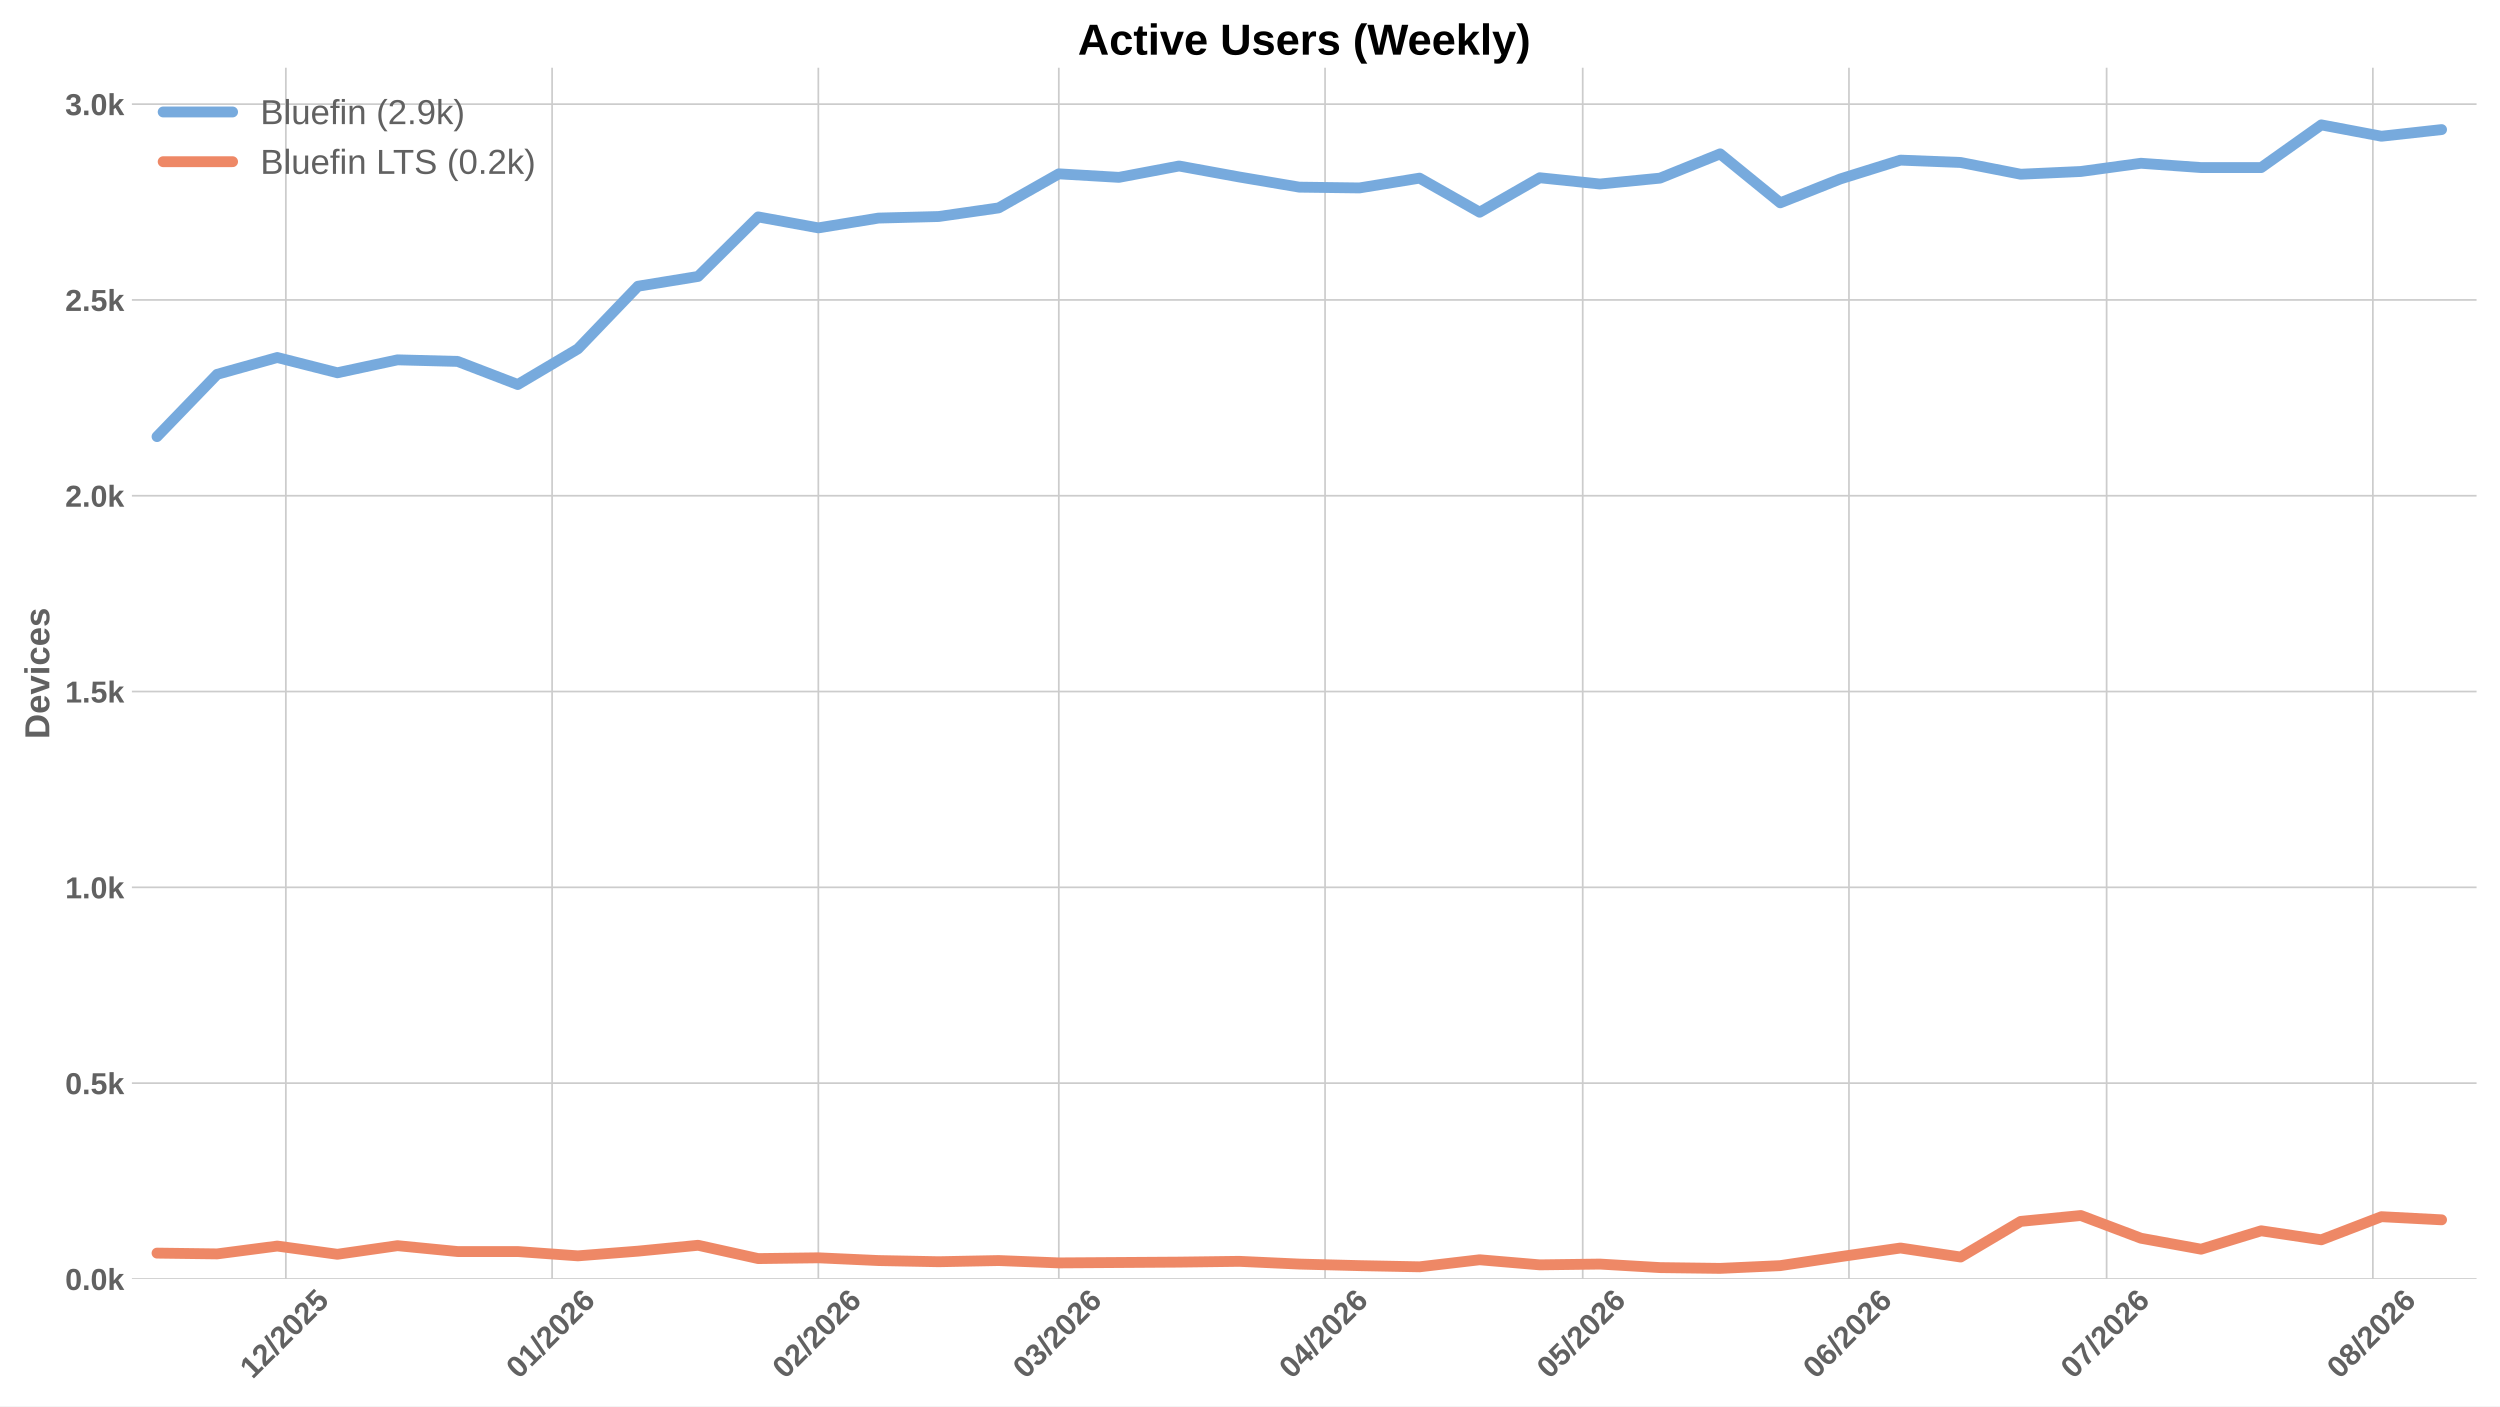
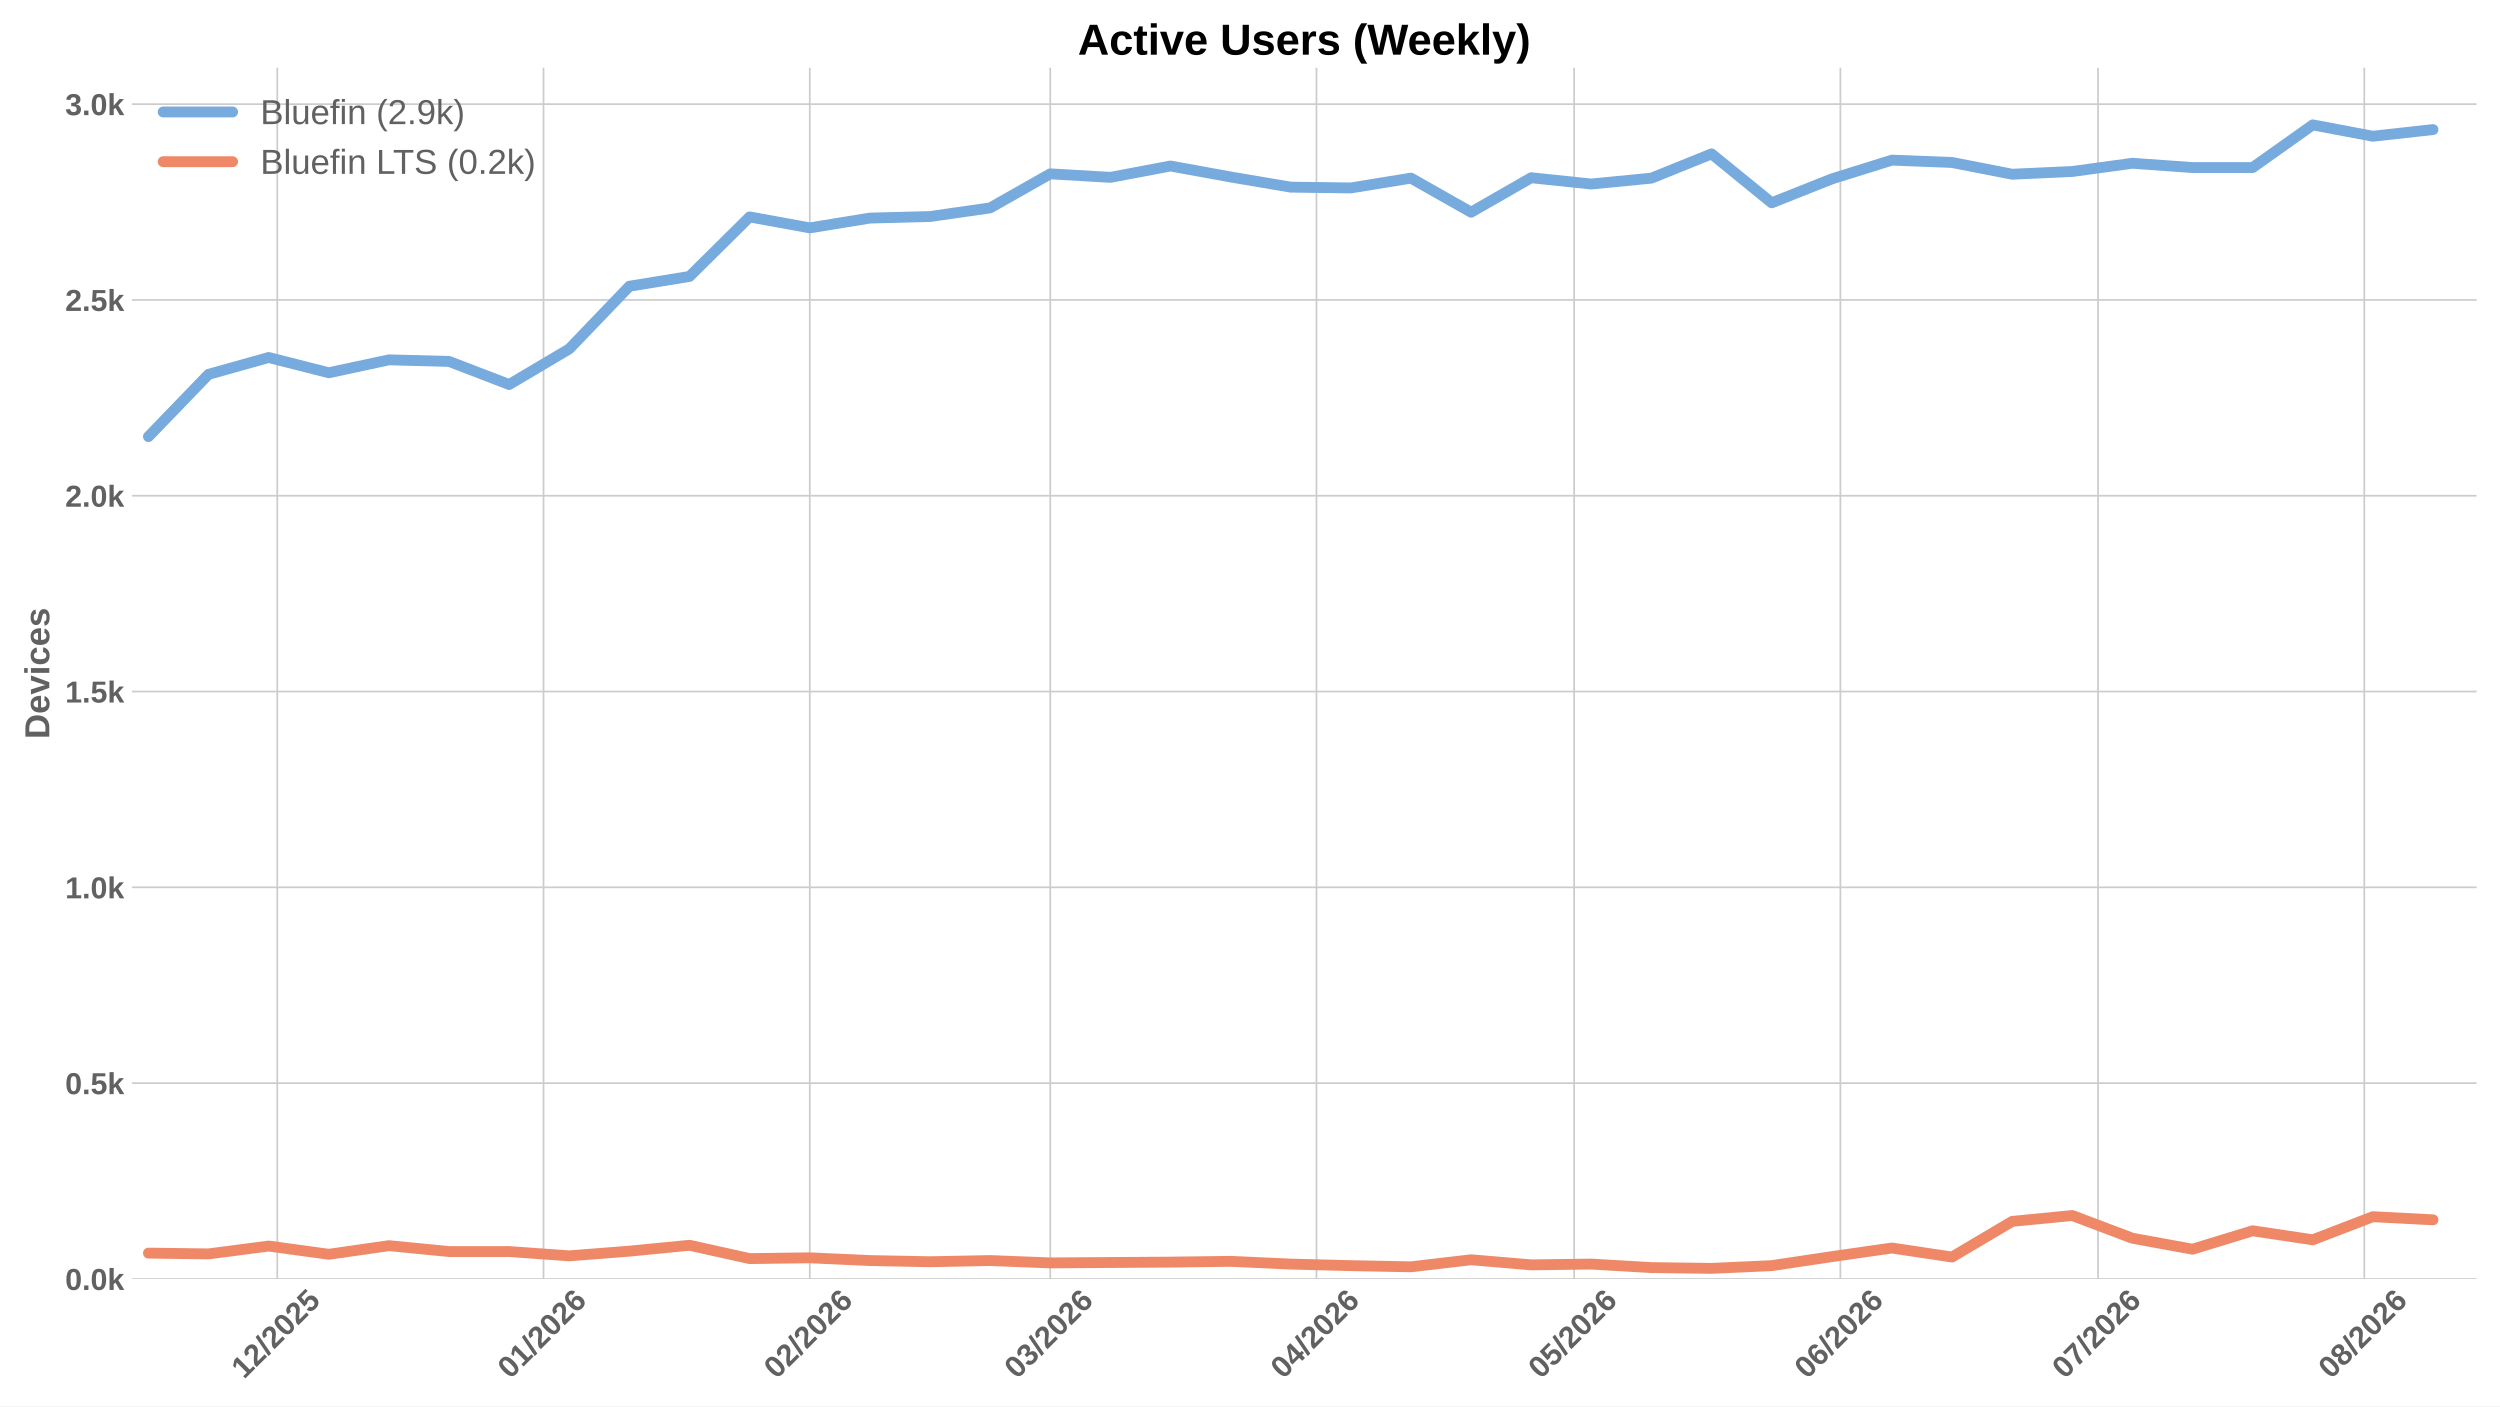
<svg xmlns="http://www.w3.org/2000/svg" xmlns:xlink="http://www.w3.org/1999/xlink" width="1152pt" height="648pt" viewBox="0 0 1152 648" version="1.1">
  <defs>
    <style type="text/css">*{stroke-linejoin: round; stroke-linecap: butt}</style>
  </defs>
  <g id="figure_1">
    <g id="patch_1">
      <path d="M 0 648  L 1152 648  L 1152 0  L 0 0  z " style="fill: #ffffff" />
    </g>
    <g id="axes_1">
      <g id="patch_2">
        <path d="M 60.78 589.343  L 1141.2 589.343  L 1141.2 31.2  L 60.78 31.2  z " style="fill: #ffffff" />
      </g>
      <g id="matplotlib.axis_1">
        <g id="xtick_1">
          <g id="line2d_1">
-             <path d="M 131.72 589.343  L 131.72 31.2  " clip-path="url(#p078c95faad)" style="fill: none; stroke: #cccccc; stroke-width: 0.8; stroke-linecap: round" />
+             <path d="M 127.768 589.343  L 127.768 31.2  " clip-path="url(#p19fa882c29)" style="fill: none; stroke: #cccccc; stroke-width: 0.8; stroke-linecap: round" />
          </g>
          <g id="line2d_2" />
          <g id="text_1">
-             <g style="fill: #616161" transform="translate(116.3899 635.7977) rotate(-45) scale(0.14 -0.14)">
+             <g style="fill: #616161" transform="translate(112.4381 635.7977) rotate(-45) scale(0.14 -0.14)">
              <defs>
                <path id="LiberationSans-Bold-31" d="M 403 0  L 403 653  L 1494 653  L 1494 3656  L 438 2997  L 438 3688  L 1541 4403  L 2372 4403  L 2372 653  L 3381 653  L 3381 0  L 403 0  z " transform="scale(0.015625)" />
                <path id="LiberationSans-Bold-32" d="M 222 0  L 222 609  Q 394 988 711 1347  Q 1028 1706 1509 2097  Q 1972 2472 2158 2715  Q 2344 2959 2344 3194  Q 2344 3769 1766 3769  Q 1484 3769 1336 3617  Q 1188 3466 1144 3163  L 259 3213  Q 334 3825 717 4147  Q 1100 4469 1759 4469  Q 2472 4469 2853 4144  Q 3234 3819 3234 3231  Q 3234 2922 3112 2672  Q 2991 2422 2800 2211  Q 2609 2000 2376 1815  Q 2144 1631 1925 1456  Q 1706 1281 1526 1103  Q 1347 925 1259 722  L 3303 722  L 3303 0  L 222 0  z " transform="scale(0.015625)" />
                <path id="LiberationSans-Bold-2f" d="M 63 -128  L 972 4638  L 1716 4638  L 822 -128  L 63 -128  z " transform="scale(0.015625)" />
                <path id="LiberationSans-Bold-30" d="M 3297 2203  Q 3297 1088 2914 512  Q 2531 -63 1766 -63  Q 253 -63 253 2203  Q 253 2994 418 3494  Q 584 3994 915 4231  Q 1247 4469 1791 4469  Q 2572 4469 2934 3903  Q 3297 3338 3297 2203  z M 2416 2203  Q 2416 2813 2356 3150  Q 2297 3488 2165 3634  Q 2034 3781 1784 3781  Q 1519 3781 1383 3632  Q 1247 3484 1189 3148  Q 1131 2813 1131 2203  Q 1131 1600 1192 1261  Q 1253 922 1386 775  Q 1519 628 1772 628  Q 2022 628 2158 783  Q 2294 938 2355 1278  Q 2416 1619 2416 2203  z " transform="scale(0.015625)" />
                <path id="LiberationSans-Bold-35" d="M 3381 1466  Q 3381 766 2945 351  Q 2509 -63 1750 -63  Q 1088 -63 689 235  Q 291 534 197 1100  L 1075 1172  Q 1144 891 1319 762  Q 1494 634 1759 634  Q 2088 634 2283 843  Q 2478 1053 2478 1447  Q 2478 1794 2293 2001  Q 2109 2209 1778 2209  Q 1413 2209 1181 1925  L 325 1925  L 478 4403  L 3125 4403  L 3125 3750  L 1275 3750  L 1203 2638  Q 1522 2919 2000 2919  Q 2628 2919 3004 2528  Q 3381 2138 3381 1466  z " transform="scale(0.015625)" />
              </defs>
              <use xlink:href="#LiberationSans-Bold-31" />
              <use xlink:href="#LiberationSans-Bold-32" transform="translate(55.61523 0)" />
              <use xlink:href="#LiberationSans-Bold-2f" transform="translate(111.2305 0)" />
              <use xlink:href="#LiberationSans-Bold-32" transform="translate(139.0137 0)" />
              <use xlink:href="#LiberationSans-Bold-30" transform="translate(194.6289 0)" />
              <use xlink:href="#LiberationSans-Bold-32" transform="translate(250.2441 0)" />
              <use xlink:href="#LiberationSans-Bold-35" transform="translate(305.8594 0)" />
            </g>
          </g>
        </g>
        <g id="xtick_2">
          <g id="line2d_3">
-             <path d="M 254.405 589.343  L 254.405 31.2  " clip-path="url(#p078c95faad)" style="fill: none; stroke: #cccccc; stroke-width: 0.8; stroke-linecap: round" />
+             <path d="M 250.453 589.343  L 250.453 31.2  " clip-path="url(#p19fa882c29)" style="fill: none; stroke: #cccccc; stroke-width: 0.8; stroke-linecap: round" />
          </g>
          <g id="line2d_4" />
          <g id="text_2">
-             <g style="fill: #616161" transform="translate(239.075 635.7977) rotate(-45) scale(0.14 -0.14)">
+             <g style="fill: #616161" transform="translate(235.1232 635.7977) rotate(-45) scale(0.14 -0.14)">
              <defs>
                <path id="LiberationSans-Bold-36" d="M 3328 1441  Q 3328 738 2934 337  Q 2541 -63 1847 -63  Q 1069 -63 651 482  Q 234 1028 234 2100  Q 234 3278 657 3873  Q 1081 4469 1869 4469  Q 2428 4469 2751 4222  Q 3075 3975 3209 3456  L 2381 3341  Q 2263 3775 1850 3775  Q 1497 3775 1295 3422  Q 1094 3069 1094 2350  Q 1234 2584 1484 2709  Q 1734 2834 2050 2834  Q 2641 2834 2984 2459  Q 3328 2084 3328 1441  z M 2447 1416  Q 2447 1791 2273 1989  Q 2100 2188 1797 2188  Q 1506 2188 1331 2002  Q 1156 1816 1156 1509  Q 1156 1125 1339 873  Q 1522 622 1819 622  Q 2116 622 2281 833  Q 2447 1044 2447 1416  z " transform="scale(0.015625)" />
              </defs>
              <use xlink:href="#LiberationSans-Bold-30" />
              <use xlink:href="#LiberationSans-Bold-31" transform="translate(55.61523 0)" />
              <use xlink:href="#LiberationSans-Bold-2f" transform="translate(111.2305 0)" />
              <use xlink:href="#LiberationSans-Bold-32" transform="translate(139.0137 0)" />
              <use xlink:href="#LiberationSans-Bold-30" transform="translate(194.6289 0)" />
              <use xlink:href="#LiberationSans-Bold-32" transform="translate(250.2441 0)" />
              <use xlink:href="#LiberationSans-Bold-36" transform="translate(305.8594 0)" />
            </g>
          </g>
        </g>
        <g id="xtick_3">
          <g id="line2d_5">
-             <path d="M 377.09 589.343  L 377.09 31.2  " clip-path="url(#p078c95faad)" style="fill: none; stroke: #cccccc; stroke-width: 0.8; stroke-linecap: round" />
+             <path d="M 373.139 589.343  L 373.139 31.2  " clip-path="url(#p19fa882c29)" style="fill: none; stroke: #cccccc; stroke-width: 0.8; stroke-linecap: round" />
          </g>
          <g id="line2d_6" />
          <g id="text_3">
-             <g style="fill: #616161" transform="translate(361.7601 635.7977) rotate(-45) scale(0.14 -0.14)">
+             <g style="fill: #616161" transform="translate(357.8082 635.7977) rotate(-45) scale(0.14 -0.14)">
              <use xlink:href="#LiberationSans-Bold-30" />
              <use xlink:href="#LiberationSans-Bold-32" transform="translate(55.61523 0)" />
              <use xlink:href="#LiberationSans-Bold-2f" transform="translate(111.2305 0)" />
              <use xlink:href="#LiberationSans-Bold-32" transform="translate(139.0137 0)" />
              <use xlink:href="#LiberationSans-Bold-30" transform="translate(194.6289 0)" />
              <use xlink:href="#LiberationSans-Bold-32" transform="translate(250.2441 0)" />
              <use xlink:href="#LiberationSans-Bold-36" transform="translate(305.8594 0)" />
            </g>
          </g>
        </g>
        <g id="xtick_4">
          <g id="line2d_7">
-             <path d="M 487.903 589.343  L 487.903 31.2  " clip-path="url(#p078c95faad)" style="fill: none; stroke: #cccccc; stroke-width: 0.8; stroke-linecap: round" />
+             <path d="M 483.951 589.343  L 483.951 31.2  " clip-path="url(#p19fa882c29)" style="fill: none; stroke: #cccccc; stroke-width: 0.8; stroke-linecap: round" />
          </g>
          <g id="line2d_8" />
          <g id="text_4">
-             <g style="fill: #616161" transform="translate(472.5724 635.7977) rotate(-45) scale(0.14 -0.14)">
+             <g style="fill: #616161" transform="translate(468.6205 635.7977) rotate(-45) scale(0.14 -0.14)">
              <defs>
                <path id="LiberationSans-Bold-33" d="M 3328 1222  Q 3328 603 2922 265  Q 2516 -72 1766 -72  Q 1056 -72 637 254  Q 219 581 147 1197  L 1041 1275  Q 1125 641 1763 641  Q 2078 641 2253 797  Q 2428 953 2428 1275  Q 2428 1569 2215 1725  Q 2003 1881 1584 1881  L 1278 1881  L 1278 2591  L 1566 2591  Q 1944 2591 2134 2745  Q 2325 2900 2325 3188  Q 2325 3459 2173 3614  Q 2022 3769 1731 3769  Q 1459 3769 1292 3619  Q 1125 3469 1100 3194  L 222 3256  Q 291 3825 694 4147  Q 1097 4469 1747 4469  Q 2438 4469 2827 4158  Q 3216 3847 3216 3297  Q 3216 2884 2973 2618  Q 2731 2353 2275 2266  L 2275 2253  Q 2781 2194 3054 1920  Q 3328 1647 3328 1222  z " transform="scale(0.015625)" />
              </defs>
              <use xlink:href="#LiberationSans-Bold-30" />
              <use xlink:href="#LiberationSans-Bold-33" transform="translate(55.61523 0)" />
              <use xlink:href="#LiberationSans-Bold-2f" transform="translate(111.2305 0)" />
              <use xlink:href="#LiberationSans-Bold-32" transform="translate(139.0137 0)" />
              <use xlink:href="#LiberationSans-Bold-30" transform="translate(194.6289 0)" />
              <use xlink:href="#LiberationSans-Bold-32" transform="translate(250.2441 0)" />
              <use xlink:href="#LiberationSans-Bold-36" transform="translate(305.8594 0)" />
            </g>
          </g>
        </g>
        <g id="xtick_5">
          <g id="line2d_9">
-             <path d="M 610.588 589.343  L 610.588 31.2  " clip-path="url(#p078c95faad)" style="fill: none; stroke: #cccccc; stroke-width: 0.8; stroke-linecap: round" />
+             <path d="M 606.636 589.343  L 606.636 31.2  " clip-path="url(#p19fa882c29)" style="fill: none; stroke: #cccccc; stroke-width: 0.8; stroke-linecap: round" />
          </g>
          <g id="line2d_10" />
          <g id="text_5">
-             <g style="fill: #616161" transform="translate(595.2574 635.7977) rotate(-45) scale(0.14 -0.14)">
+             <g style="fill: #616161" transform="translate(591.3056 635.7977) rotate(-45) scale(0.14 -0.14)">
              <defs>
                <path id="LiberationSans-Bold-34" d="M 2938 897  L 2938 0  L 2100 0  L 2100 897  L 97 897  L 97 1556  L 1956 4403  L 2938 4403  L 2938 1550  L 3525 1550  L 3525 897  L 2938 897  z M 2100 2991  Q 2100 3159 2111 3356  Q 2122 3553 2128 3609  Q 2047 3434 1834 3103  L 813 1550  L 2100 1550  L 2100 2991  z " transform="scale(0.015625)" />
              </defs>
              <use xlink:href="#LiberationSans-Bold-30" />
              <use xlink:href="#LiberationSans-Bold-34" transform="translate(55.61523 0)" />
              <use xlink:href="#LiberationSans-Bold-2f" transform="translate(111.2305 0)" />
              <use xlink:href="#LiberationSans-Bold-32" transform="translate(139.0137 0)" />
              <use xlink:href="#LiberationSans-Bold-30" transform="translate(194.6289 0)" />
              <use xlink:href="#LiberationSans-Bold-32" transform="translate(250.2441 0)" />
              <use xlink:href="#LiberationSans-Bold-36" transform="translate(305.8594 0)" />
            </g>
          </g>
        </g>
        <g id="xtick_6">
          <g id="line2d_11">
-             <path d="M 729.315 589.343  L 729.315 31.2  " clip-path="url(#p078c95faad)" style="fill: none; stroke: #cccccc; stroke-width: 0.8; stroke-linecap: round" />
+             <path d="M 725.363 589.343  L 725.363 31.2  " clip-path="url(#p19fa882c29)" style="fill: none; stroke: #cccccc; stroke-width: 0.8; stroke-linecap: round" />
          </g>
          <g id="line2d_12" />
          <g id="text_6">
-             <g style="fill: #616161" transform="translate(713.9849 635.7977) rotate(-45) scale(0.14 -0.14)">
+             <g style="fill: #616161" transform="translate(710.0331 635.7977) rotate(-45) scale(0.14 -0.14)">
              <use xlink:href="#LiberationSans-Bold-30" />
              <use xlink:href="#LiberationSans-Bold-35" transform="translate(55.61523 0)" />
              <use xlink:href="#LiberationSans-Bold-2f" transform="translate(111.2305 0)" />
              <use xlink:href="#LiberationSans-Bold-32" transform="translate(139.0137 0)" />
              <use xlink:href="#LiberationSans-Bold-30" transform="translate(194.6289 0)" />
              <use xlink:href="#LiberationSans-Bold-32" transform="translate(250.2441 0)" />
              <use xlink:href="#LiberationSans-Bold-36" transform="translate(305.8594 0)" />
            </g>
          </g>
        </g>
        <g id="xtick_7">
          <g id="line2d_13">
-             <path d="M 852 589.343  L 852 31.2  " clip-path="url(#p078c95faad)" style="fill: none; stroke: #cccccc; stroke-width: 0.8; stroke-linecap: round" />
+             <path d="M 848.048 589.343  L 848.048 31.2  " clip-path="url(#p19fa882c29)" style="fill: none; stroke: #cccccc; stroke-width: 0.8; stroke-linecap: round" />
          </g>
          <g id="line2d_14" />
          <g id="text_7">
-             <g style="fill: #616161" transform="translate(836.6699 635.7977) rotate(-45) scale(0.14 -0.14)">
+             <g style="fill: #616161" transform="translate(832.7181 635.7977) rotate(-45) scale(0.14 -0.14)">
              <use xlink:href="#LiberationSans-Bold-30" />
              <use xlink:href="#LiberationSans-Bold-36" transform="translate(55.61523 0)" />
              <use xlink:href="#LiberationSans-Bold-2f" transform="translate(111.2305 0)" />
              <use xlink:href="#LiberationSans-Bold-32" transform="translate(139.0137 0)" />
              <use xlink:href="#LiberationSans-Bold-30" transform="translate(194.6289 0)" />
              <use xlink:href="#LiberationSans-Bold-32" transform="translate(250.2441 0)" />
              <use xlink:href="#LiberationSans-Bold-36" transform="translate(305.8594 0)" />
            </g>
          </g>
        </g>
        <g id="xtick_8">
          <g id="line2d_15">
-             <path d="M 970.728 589.343  L 970.728 31.2  " clip-path="url(#p078c95faad)" style="fill: none; stroke: #cccccc; stroke-width: 0.8; stroke-linecap: round" />
+             <path d="M 966.776 589.343  L 966.776 31.2  " clip-path="url(#p19fa882c29)" style="fill: none; stroke: #cccccc; stroke-width: 0.8; stroke-linecap: round" />
          </g>
          <g id="line2d_16" />
          <g id="text_8">
-             <g style="fill: #616161" transform="translate(955.3974 635.7977) rotate(-45) scale(0.14 -0.14)">
+             <g style="fill: #616161" transform="translate(951.4456 635.7977) rotate(-45) scale(0.14 -0.14)">
              <defs>
                <path id="LiberationSans-Bold-37" d="M 3278 3706  Q 2981 3238 2717 2797  Q 2453 2356 2256 1911  Q 2059 1466 1945 995  Q 1831 525 1831 0  L 916 0  Q 916 550 1059 1064  Q 1203 1578 1475 2111  Q 1747 2644 2463 3681  L 275 3681  L 275 4403  L 3278 4403  L 3278 3706  z " transform="scale(0.015625)" />
              </defs>
              <use xlink:href="#LiberationSans-Bold-30" />
              <use xlink:href="#LiberationSans-Bold-37" transform="translate(55.61523 0)" />
              <use xlink:href="#LiberationSans-Bold-2f" transform="translate(111.2305 0)" />
              <use xlink:href="#LiberationSans-Bold-32" transform="translate(139.0137 0)" />
              <use xlink:href="#LiberationSans-Bold-30" transform="translate(194.6289 0)" />
              <use xlink:href="#LiberationSans-Bold-32" transform="translate(250.2441 0)" />
              <use xlink:href="#LiberationSans-Bold-36" transform="translate(305.8594 0)" />
            </g>
          </g>
        </g>
        <g id="xtick_9">
          <g id="line2d_17">
-             <path d="M 1093.413 589.343  L 1093.413 31.2  " clip-path="url(#p078c95faad)" style="fill: none; stroke: #cccccc; stroke-width: 0.8; stroke-linecap: round" />
+             <path d="M 1089.461 589.343  L 1089.461 31.2  " clip-path="url(#p19fa882c29)" style="fill: none; stroke: #cccccc; stroke-width: 0.8; stroke-linecap: round" />
          </g>
          <g id="line2d_18" />
          <g id="text_9">
-             <g style="fill: #616161" transform="translate(1078.082 635.7977) rotate(-45) scale(0.14 -0.14)">
+             <g style="fill: #616161" transform="translate(1074.131 635.7977) rotate(-45) scale(0.14 -0.14)">
              <defs>
                <path id="LiberationSans-Bold-38" d="M 3363 1241  Q 3363 622 2953 279  Q 2544 -63 1784 -63  Q 1031 -63 617 278  Q 203 619 203 1234  Q 203 1656 447 1945  Q 691 2234 1100 2303  L 1100 2316  Q 744 2394 525 2669  Q 306 2944 306 3303  Q 306 3844 689 4156  Q 1072 4469 1772 4469  Q 2488 4469 2870 4164  Q 3253 3859 3253 3297  Q 3253 2938 3036 2666  Q 2819 2394 2453 2322  L 2453 2309  Q 2878 2241 3120 1961  Q 3363 1681 3363 1241  z M 2350 3250  Q 2350 3563 2206 3708  Q 2063 3853 1772 3853  Q 1203 3853 1203 3250  Q 1203 2619 1778 2619  Q 2066 2619 2208 2766  Q 2350 2913 2350 3250  z M 2453 1313  Q 2453 2003 1766 2003  Q 1447 2003 1276 1822  Q 1106 1641 1106 1300  Q 1106 913 1275 734  Q 1444 556 1791 556  Q 2131 556 2292 734  Q 2453 913 2453 1313  z " transform="scale(0.015625)" />
              </defs>
              <use xlink:href="#LiberationSans-Bold-30" />
              <use xlink:href="#LiberationSans-Bold-38" transform="translate(55.61523 0)" />
              <use xlink:href="#LiberationSans-Bold-2f" transform="translate(111.2305 0)" />
              <use xlink:href="#LiberationSans-Bold-32" transform="translate(139.0137 0)" />
              <use xlink:href="#LiberationSans-Bold-30" transform="translate(194.6289 0)" />
              <use xlink:href="#LiberationSans-Bold-32" transform="translate(250.2441 0)" />
              <use xlink:href="#LiberationSans-Bold-36" transform="translate(305.8594 0)" />
            </g>
          </g>
        </g>
      </g>
      <g id="matplotlib.axis_2">
        <g id="ytick_1">
          <g id="line2d_19">
-             <path d="M 60.78 589.343  L 1141.2 589.343  " clip-path="url(#p078c95faad)" style="fill: none; stroke: #cccccc; stroke-width: 0.8; stroke-linecap: round" />
+             <path d="M 60.78 589.343  L 1141.2 589.343  " clip-path="url(#p19fa882c29)" style="fill: none; stroke: #cccccc; stroke-width: 0.8; stroke-linecap: round" />
          </g>
          <g id="line2d_20" />
          <g id="text_10">
            <g style="fill: #616161" transform="translate(30.03469 594.416) scale(0.14 -0.14)">
              <defs>
                <path id="LiberationSans-Bold-2e" d="M 434 0  L 434 953  L 1338 953  L 1338 0  L 434 0  z " transform="scale(0.015625)" />
                <path id="LiberationSans-Bold-6b" d="M 2606 0  L 1703 1531  L 1325 1269  L 1325 0  L 447 0  L 447 4638  L 1325 4638  L 1325 1981  L 2531 3381  L 3475 3381  L 2288 2063  L 3566 0  L 2606 0  z " transform="scale(0.015625)" />
              </defs>
              <use xlink:href="#LiberationSans-Bold-30" />
              <use xlink:href="#LiberationSans-Bold-2e" transform="translate(55.61523 0)" />
              <use xlink:href="#LiberationSans-Bold-30" transform="translate(83.39844 0)" />
              <use xlink:href="#LiberationSans-Bold-6b" transform="translate(139.0137 0)" />
            </g>
          </g>
        </g>
        <g id="ytick_2">
          <g id="line2d_21">
-             <path d="M 60.78 499.116  L 1141.2 499.116  " clip-path="url(#p078c95faad)" style="fill: none; stroke: #cccccc; stroke-width: 0.8; stroke-linecap: round" />
+             <path d="M 60.78 499.116  L 1141.2 499.116  " clip-path="url(#p19fa882c29)" style="fill: none; stroke: #cccccc; stroke-width: 0.8; stroke-linecap: round" />
          </g>
          <g id="line2d_22" />
          <g id="text_11">
            <g style="fill: #616161" transform="translate(30.03469 504.1892) scale(0.14 -0.14)">
              <use xlink:href="#LiberationSans-Bold-30" />
              <use xlink:href="#LiberationSans-Bold-2e" transform="translate(55.61523 0)" />
              <use xlink:href="#LiberationSans-Bold-35" transform="translate(83.39844 0)" />
              <use xlink:href="#LiberationSans-Bold-6b" transform="translate(139.0137 0)" />
            </g>
          </g>
        </g>
        <g id="ytick_3">
          <g id="line2d_23">
-             <path d="M 60.78 408.89  L 1141.2 408.89  " clip-path="url(#p078c95faad)" style="fill: none; stroke: #cccccc; stroke-width: 0.8; stroke-linecap: round" />
+             <path d="M 60.78 408.89  L 1141.2 408.89  " clip-path="url(#p19fa882c29)" style="fill: none; stroke: #cccccc; stroke-width: 0.8; stroke-linecap: round" />
          </g>
          <g id="line2d_24" />
          <g id="text_12">
            <g style="fill: #616161" transform="translate(30.03469 413.9623) scale(0.14 -0.14)">
              <use xlink:href="#LiberationSans-Bold-31" />
              <use xlink:href="#LiberationSans-Bold-2e" transform="translate(55.61523 0)" />
              <use xlink:href="#LiberationSans-Bold-30" transform="translate(83.39844 0)" />
              <use xlink:href="#LiberationSans-Bold-6b" transform="translate(139.0137 0)" />
            </g>
          </g>
        </g>
        <g id="ytick_4">
          <g id="line2d_25">
-             <path d="M 60.78 318.663  L 1141.2 318.663  " clip-path="url(#p078c95faad)" style="fill: none; stroke: #cccccc; stroke-width: 0.8; stroke-linecap: round" />
+             <path d="M 60.78 318.663  L 1141.2 318.663  " clip-path="url(#p19fa882c29)" style="fill: none; stroke: #cccccc; stroke-width: 0.8; stroke-linecap: round" />
          </g>
          <g id="line2d_26" />
          <g id="text_13">
            <g style="fill: #616161" transform="translate(30.03469 323.7355) scale(0.14 -0.14)">
              <use xlink:href="#LiberationSans-Bold-31" />
              <use xlink:href="#LiberationSans-Bold-2e" transform="translate(55.61523 0)" />
              <use xlink:href="#LiberationSans-Bold-35" transform="translate(83.39844 0)" />
              <use xlink:href="#LiberationSans-Bold-6b" transform="translate(139.0137 0)" />
            </g>
          </g>
        </g>
        <g id="ytick_5">
          <g id="line2d_27">
-             <path d="M 60.78 228.436  L 1141.2 228.436  " clip-path="url(#p078c95faad)" style="fill: none; stroke: #cccccc; stroke-width: 0.8; stroke-linecap: round" />
+             <path d="M 60.78 228.436  L 1141.2 228.436  " clip-path="url(#p19fa882c29)" style="fill: none; stroke: #cccccc; stroke-width: 0.8; stroke-linecap: round" />
          </g>
          <g id="line2d_28" />
          <g id="text_14">
            <g style="fill: #616161" transform="translate(30.03469 233.5087) scale(0.14 -0.14)">
              <use xlink:href="#LiberationSans-Bold-32" />
              <use xlink:href="#LiberationSans-Bold-2e" transform="translate(55.61523 0)" />
              <use xlink:href="#LiberationSans-Bold-30" transform="translate(83.39844 0)" />
              <use xlink:href="#LiberationSans-Bold-6b" transform="translate(139.0137 0)" />
            </g>
          </g>
        </g>
        <g id="ytick_6">
          <g id="line2d_29">
-             <path d="M 60.78 138.209  L 1141.2 138.209  " clip-path="url(#p078c95faad)" style="fill: none; stroke: #cccccc; stroke-width: 0.8; stroke-linecap: round" />
+             <path d="M 60.78 138.209  L 1141.2 138.209  " clip-path="url(#p19fa882c29)" style="fill: none; stroke: #cccccc; stroke-width: 0.8; stroke-linecap: round" />
          </g>
          <g id="line2d_30" />
          <g id="text_15">
            <g style="fill: #616161" transform="translate(30.03469 143.2818) scale(0.14 -0.14)">
              <use xlink:href="#LiberationSans-Bold-32" />
              <use xlink:href="#LiberationSans-Bold-2e" transform="translate(55.61523 0)" />
              <use xlink:href="#LiberationSans-Bold-35" transform="translate(83.39844 0)" />
              <use xlink:href="#LiberationSans-Bold-6b" transform="translate(139.0137 0)" />
            </g>
          </g>
        </g>
        <g id="ytick_7">
          <g id="line2d_31">
-             <path d="M 60.78 47.982  L 1141.2 47.982  " clip-path="url(#p078c95faad)" style="fill: none; stroke: #cccccc; stroke-width: 0.8; stroke-linecap: round" />
+             <path d="M 60.78 47.982  L 1141.2 47.982  " clip-path="url(#p19fa882c29)" style="fill: none; stroke: #cccccc; stroke-width: 0.8; stroke-linecap: round" />
          </g>
          <g id="line2d_32" />
          <g id="text_16">
            <g style="fill: #616161" transform="translate(30.03469 53.055) scale(0.14 -0.14)">
              <use xlink:href="#LiberationSans-Bold-33" />
              <use xlink:href="#LiberationSans-Bold-2e" transform="translate(55.61523 0)" />
              <use xlink:href="#LiberationSans-Bold-30" transform="translate(83.39844 0)" />
              <use xlink:href="#LiberationSans-Bold-6b" transform="translate(139.0137 0)" />
            </g>
          </g>
        </g>
        <g id="text_17">
          <g style="fill: #616161" transform="translate(22.71469 340.5153) rotate(-90) scale(0.16 -0.16)">
            <defs>
              <path id="LiberationSans-Bold-44" d="M 4353 2234  Q 4353 1553 4086 1045  Q 3819 538 3330 269  Q 2841 0 2209 0  L 428 0  L 428 4403  L 2022 4403  Q 3134 4403 3743 3842  Q 4353 3281 4353 2234  z M 3425 2234  Q 3425 2944 3056 3317  Q 2688 3691 2003 3691  L 1350 3691  L 1350 713  L 2131 713  Q 2725 713 3075 1122  Q 3425 1531 3425 2234  z " transform="scale(0.015625)" />
              <path id="LiberationSans-Bold-65" d="M 1831 -63  Q 1069 -63 659 389  Q 250 841 250 1706  Q 250 2544 665 2994  Q 1081 3444 1844 3444  Q 2572 3444 2956 2961  Q 3341 2478 3341 1547  L 3341 1522  L 1172 1522  Q 1172 1028 1355 776  Q 1538 525 1875 525  Q 2341 525 2463 928  L 3291 856  Q 2931 -63 1831 -63  z M 1831 2891  Q 1522 2891 1355 2675  Q 1188 2459 1178 2072  L 2491 2072  Q 2466 2481 2294 2686  Q 2122 2891 1831 2891  z " transform="scale(0.015625)" />
              <path id="LiberationSans-Bold-76" d="M 2284 0  L 1234 0  L 25 3381  L 953 3381  L 1544 1491  Q 1591 1334 1766 709  Q 1797 838 1894 1159  Q 1991 1481 2613 3381  L 3531 3381  L 2284 0  z " transform="scale(0.015625)" />
              <path id="LiberationSans-Bold-69" d="M 447 3991  L 447 4638  L 1325 4638  L 1325 3991  L 447 3991  z M 447 0  L 447 3381  L 1325 3381  L 1325 0  L 447 0  z " transform="scale(0.015625)" />
              <path id="LiberationSans-Bold-63" d="M 1856 -63  Q 1088 -63 669 395  Q 250 853 250 1672  Q 250 2509 672 2976  Q 1094 3444 1869 3444  Q 2466 3444 2856 3144  Q 3247 2844 3347 2316  L 2463 2272  Q 2425 2531 2275 2686  Q 2125 2841 1850 2841  Q 1172 2841 1172 1706  Q 1172 538 1863 538  Q 2113 538 2281 695  Q 2450 853 2491 1166  L 3372 1125  Q 3325 778 3123 506  Q 2922 234 2594 85  Q 2266 -63 1856 -63  z " transform="scale(0.015625)" />
              <path id="LiberationSans-Bold-73" d="M 3297 988  Q 3297 497 2895 217  Q 2494 -63 1784 -63  Q 1088 -63 717 157  Q 347 378 225 844  L 997 959  Q 1063 719 1223 619  Q 1384 519 1784 519  Q 2153 519 2322 612  Q 2491 706 2491 906  Q 2491 1069 2355 1164  Q 2219 1259 1894 1325  Q 1150 1472 890 1598  Q 631 1725 495 1926  Q 359 2128 359 2422  Q 359 2906 732 3176  Q 1106 3447 1791 3447  Q 2394 3447 2761 3212  Q 3128 2978 3219 2534  L 2441 2453  Q 2403 2659 2256 2761  Q 2109 2863 1791 2863  Q 1478 2863 1322 2783  Q 1166 2703 1166 2516  Q 1166 2369 1286 2283  Q 1406 2197 1691 2141  Q 2088 2059 2395 1973  Q 2703 1888 2889 1769  Q 3075 1650 3186 1464  Q 3297 1278 3297 988  z " transform="scale(0.015625)" />
            </defs>
            <use xlink:href="#LiberationSans-Bold-44" />
            <use xlink:href="#LiberationSans-Bold-65" transform="translate(72.2168 0)" />
            <use xlink:href="#LiberationSans-Bold-76" transform="translate(127.832 0)" />
            <use xlink:href="#LiberationSans-Bold-69" transform="translate(183.4473 0)" />
            <use xlink:href="#LiberationSans-Bold-63" transform="translate(211.2305 0)" />
            <use xlink:href="#LiberationSans-Bold-65" transform="translate(266.8457 0)" />
            <use xlink:href="#LiberationSans-Bold-73" transform="translate(322.4609 0)" />
          </g>
        </g>
      </g>
      <g id="line2d_33">
-         <path d="M 72.357 201.187  L 100.06 172.495  L 127.763 164.736  L 155.466 171.773  L 183.169 165.818  L 210.872 166.54  L 238.575 177.187  L 266.278 160.766  L 293.981 131.893  L 321.684 127.382  L 349.387 99.953  L 377.09 105.006  L 404.793 100.494  L 432.497 99.772  L 460.2 95.802  L 487.903 80.103  L 515.606 81.727  L 543.309 76.494  L 571.012 81.547  L 598.715 86.238  L 626.418 86.599  L 654.121 82.088  L 681.824 97.787  L 709.527 81.907  L 737.23 84.795  L 764.933 82.088  L 792.637 70.9  L 820.34 93.457  L 848.043 82.449  L 875.746 73.787  L 903.449 74.87  L 931.152 80.283  L 958.855 79.02  L 986.558 75.231  L 1014.261 77.216  L 1041.964 77.216  L 1069.667 57.546  L 1097.37 62.779  L 1125.073 59.712  " clip-path="url(#p078c95faad)" style="fill: none; stroke: #77aadd; stroke-width: 5; stroke-linecap: round" />
+         <path d="M 68.405 201.187  L 96.108 172.495  L 123.811 164.736  L 151.514 171.773  L 179.217 165.818  L 206.92 166.54  L 234.623 177.187  L 262.326 160.766  L 290.029 131.893  L 317.732 127.382  L 345.435 99.953  L 373.139 105.006  L 400.842 100.494  L 428.545 99.772  L 456.248 95.802  L 483.951 80.103  L 511.654 81.727  L 539.357 76.494  L 567.06 81.547  L 594.763 86.238  L 622.466 86.599  L 650.169 82.088  L 677.872 97.787  L 705.575 81.907  L 733.279 84.795  L 760.982 82.088  L 788.685 70.9  L 816.388 93.457  L 844.091 82.449  L 871.794 73.787  L 899.497 74.87  L 927.2 80.283  L 954.903 79.02  L 982.606 75.231  L 1010.309 77.216  L 1038.012 77.216  L 1065.715 57.546  L 1093.419 62.779  L 1121.122 59.712  " clip-path="url(#p19fa882c29)" style="fill: none; stroke: #77aadd; stroke-width: 5; stroke-linecap: round" />
      </g>
      <g id="line2d_34">
-         <path d="M 72.357 577.433  L 100.06 577.794  L 127.763 574.185  L 155.466 577.975  L 183.169 574.005  L 210.872 576.711  L 238.575 576.711  L 266.278 578.696  L 293.981 576.531  L 321.684 573.824  L 349.387 579.96  L 377.09 579.599  L 404.793 580.862  L 432.497 581.403  L 460.2 580.862  L 487.903 581.945  L 515.606 581.764  L 543.309 581.584  L 571.012 581.223  L 598.715 582.486  L 626.418 583.208  L 654.121 583.749  L 681.824 580.501  L 709.527 582.847  L 737.23 582.486  L 764.933 584.11  L 792.637 584.471  L 820.34 583.208  L 848.043 579.057  L 875.746 575.087  L 903.449 579.238  L 931.152 562.817  L 958.855 560.11  L 986.558 570.576  L 1014.261 575.629  L 1041.964 567.147  L 1069.667 571.298  L 1097.37 560.651  L 1125.073 562.095  " clip-path="url(#p078c95faad)" style="fill: none; stroke: #ee8866; stroke-width: 5; stroke-linecap: round" />
+         <path d="M 68.405 577.433  L 96.108 577.794  L 123.811 574.185  L 151.514 577.975  L 179.217 574.005  L 206.92 576.711  L 234.623 576.711  L 262.326 578.696  L 290.029 576.531  L 317.732 573.824  L 345.435 579.96  L 373.139 579.599  L 400.842 580.862  L 428.545 581.403  L 456.248 580.862  L 483.951 581.945  L 511.654 581.764  L 539.357 581.584  L 567.06 581.223  L 594.763 582.486  L 622.466 583.208  L 650.169 583.749  L 677.872 580.501  L 705.575 582.847  L 733.279 582.486  L 760.982 584.11  L 788.685 584.471  L 816.388 583.208  L 844.091 579.057  L 871.794 575.087  L 899.497 579.238  L 927.2 562.817  L 954.903 560.11  L 982.606 570.576  L 1010.309 575.629  L 1038.012 567.147  L 1065.715 571.298  L 1093.419 560.651  L 1121.122 562.095  " clip-path="url(#p19fa882c29)" style="fill: none; stroke: #ee8866; stroke-width: 5; stroke-linecap: round" />
      </g>
      <g id="patch_3">
        <path d="M 60.78 589.343  L 60.78 31.2  " style="fill: none" />
      </g>
      <g id="patch_4">
        <path d="M 1141.2 589.343  L 1141.2 31.2  " style="fill: none" />
      </g>
      <g id="patch_5">
        <path d="M 60.78 589.343  L 1141.2 589.343  " style="fill: none" />
      </g>
      <g id="patch_6">
        <path d="M 60.78 31.2  L 1141.2 31.2  " style="fill: none" />
      </g>
      <g id="text_18">
        <g transform="translate(496.6791 25.2) scale(0.2 -0.2)">
          <defs>
            <path id="LiberationSans-Bold-41" d="M 3541 0  L 3150 1125  L 1472 1125  L 1081 0  L 159 0  L 1766 4403  L 2853 4403  L 4453 0  L 3541 0  z M 2309 3725  L 2291 3656  Q 2259 3544 2215 3400  Q 2172 3256 1678 1819  L 2944 1819  L 2509 3084  L 2375 3509  L 2309 3725  z " transform="scale(0.015625)" />
            <path id="LiberationSans-Bold-74" d="M 1313 -56  Q 925 -56 715 155  Q 506 366 506 794  L 506 2788  L 78 2788  L 78 3381  L 550 3381  L 825 4175  L 1375 4175  L 1375 3381  L 2016 3381  L 2016 2788  L 1375 2788  L 1375 1031  Q 1375 784 1469 667  Q 1563 550 1759 550  Q 1863 550 2053 594  L 2053 50  Q 1728 -56 1313 -56  z " transform="scale(0.015625)" />
            <path id="LiberationSans-Bold-20" transform="scale(0.015625)" />
            <path id="LiberationSans-Bold-55" d="M 2259 -63  Q 1350 -63 867 381  Q 384 825 384 1650  L 384 4403  L 1306 4403  L 1306 1722  Q 1306 1200 1554 929  Q 1803 659 2284 659  Q 2778 659 3043 942  Q 3309 1225 3309 1753  L 3309 4403  L 4231 4403  L 4231 1697  Q 4231 859 3714 398  Q 3197 -63 2259 -63  z " transform="scale(0.015625)" />
            <path id="LiberationSans-Bold-72" d="M 447 0  L 447 2588  Q 447 2866 439 3052  Q 431 3238 422 3381  L 1259 3381  Q 1269 3325 1284 3039  Q 1300 2753 1300 2659  L 1313 2659  Q 1441 3016 1541 3161  Q 1641 3306 1778 3376  Q 1916 3447 2122 3447  Q 2291 3447 2394 3400  L 2394 2666  Q 2181 2713 2019 2713  Q 1691 2713 1508 2447  Q 1325 2181 1325 1659  L 1325 0  L 447 0  z " transform="scale(0.015625)" />
            <path id="LiberationSans-Bold-28" d="M 1247 -1328  Q 756 -622 537 81  Q 319 784 319 1659  Q 319 2531 537 3232  Q 756 3934 1247 4638  L 2125 4638  Q 1631 3925 1407 3219  Q 1184 2513 1184 1656  Q 1184 803 1406 101  Q 1628 -600 2125 -1328  L 1247 -1328  z " transform="scale(0.015625)" />
            <path id="LiberationSans-Bold-57" d="M 4897 0  L 3803 0  L 3206 2547  Q 3097 2997 3022 3488  Q 2947 3078 2900 2864  Q 2853 2650 2234 0  L 1141 0  L 6 4403  L 941 4403  L 1578 1559  L 1722 872  Q 1809 1306 1892 1701  Q 1975 2097 2516 4403  L 3547 4403  L 4103 2059  Q 4169 1797 4325 872  L 4403 1234  L 4569 1953  L 5100 4403  L 6034 4403  L 4897 0  z " transform="scale(0.015625)" />
            <path id="LiberationSans-Bold-6c" d="M 447 0  L 447 4638  L 1325 4638  L 1325 0  L 447 0  z " transform="scale(0.015625)" />
            <path id="LiberationSans-Bold-79" d="M 884 -1328  Q 569 -1328 331 -1288  L 331 -663  Q 497 -688 634 -688  Q 822 -688 945 -628  Q 1069 -569 1167 -431  Q 1266 -294 1388 34  L 50 3381  L 978 3381  L 1509 1797  Q 1634 1456 1825 753  L 1903 1050  L 2106 1784  L 2606 3381  L 3525 3381  L 2188 -178  Q 1919 -828 1630 -1078  Q 1341 -1328 884 -1328  z " transform="scale(0.015625)" />
            <path id="LiberationSans-Bold-29" d="M 6 -1328  Q 506 -597 726 101  Q 947 800 947 1656  Q 947 2516 722 3223  Q 497 3931 6 4638  L 884 4638  Q 1378 3928 1595 3225  Q 1813 2522 1813 1659  Q 1813 791 1595 87  Q 1378 -616 884 -1328  L 6 -1328  z " transform="scale(0.015625)" />
          </defs>
          <use xlink:href="#LiberationSans-Bold-41" />
          <use xlink:href="#LiberationSans-Bold-63" transform="translate(72.2168 0)" />
          <use xlink:href="#LiberationSans-Bold-74" transform="translate(127.832 0)" />
          <use xlink:href="#LiberationSans-Bold-69" transform="translate(161.1328 0)" />
          <use xlink:href="#LiberationSans-Bold-76" transform="translate(188.916 0)" />
          <use xlink:href="#LiberationSans-Bold-65" transform="translate(244.5312 0)" />
          <use xlink:href="#LiberationSans-Bold-20" transform="translate(300.1465 0)" />
          <use xlink:href="#LiberationSans-Bold-55" transform="translate(327.9297 0)" />
          <use xlink:href="#LiberationSans-Bold-73" transform="translate(400.1465 0)" />
          <use xlink:href="#LiberationSans-Bold-65" transform="translate(455.7617 0)" />
          <use xlink:href="#LiberationSans-Bold-72" transform="translate(511.377 0)" />
          <use xlink:href="#LiberationSans-Bold-73" transform="translate(550.293 0)" />
          <use xlink:href="#LiberationSans-Bold-20" transform="translate(605.9082 0)" />
          <use xlink:href="#LiberationSans-Bold-28" transform="translate(633.6914 0)" />
          <use xlink:href="#LiberationSans-Bold-57" transform="translate(666.9922 0)" />
          <use xlink:href="#LiberationSans-Bold-65" transform="translate(759.627 0)" />
          <use xlink:href="#LiberationSans-Bold-65" transform="translate(815.2422 0)" />
          <use xlink:href="#LiberationSans-Bold-6b" transform="translate(870.8574 0)" />
          <use xlink:href="#LiberationSans-Bold-6c" transform="translate(926.4727 0)" />
          <use xlink:href="#LiberationSans-Bold-79" transform="translate(954.2559 0)" />
          <use xlink:href="#LiberationSans-Bold-29" transform="translate(1009.871 0)" />
        </g>
      </g>
      <g id="legend_1">
        <g id="line2d_35">
          <path d="M 75.18 51.595  L 91.18 51.595  L 107.18 51.595  " style="fill: none; stroke: #77aadd; stroke-width: 5; stroke-linecap: round" />
        </g>
        <g id="text_19">
          <g style="fill: #616161" transform="translate(119.98 57.195) scale(0.16 -0.16)">
            <defs>
              <path id="LiberationSans-42" d="M 3931 1241  Q 3931 653 3503 326  Q 3075 0 2313 0  L 525 0  L 525 4403  L 2125 4403  Q 3675 4403 3675 3334  Q 3675 2944 3456 2678  Q 3238 2413 2838 2322  Q 3363 2259 3647 1970  Q 3931 1681 3931 1241  z M 3075 3263  Q 3075 3619 2831 3772  Q 2588 3925 2125 3925  L 1122 3925  L 1122 2531  L 2125 2531  Q 2603 2531 2839 2711  Q 3075 2891 3075 3263  z M 3328 1288  Q 3328 2066 2234 2066  L 1122 2066  L 1122 478  L 2281 478  Q 2828 478 3078 681  Q 3328 884 3328 1288  z " transform="scale(0.015625)" />
              <path id="LiberationSans-6c" d="M 431 0  L 431 4638  L 994 4638  L 994 0  L 431 0  z " transform="scale(0.015625)" />
              <path id="LiberationSans-75" d="M 981 3381  L 981 1238  Q 981 903 1047 718  Q 1113 534 1256 453  Q 1400 372 1678 372  Q 2084 372 2318 650  Q 2553 928 2553 1422  L 2553 3381  L 3116 3381  L 3116 722  Q 3116 131 3134 0  L 2603 0  Q 2600 16 2597 84  Q 2594 153 2589 242  Q 2584 331 2578 578  L 2569 578  Q 2375 228 2120 82  Q 1866 -63 1488 -63  Q 931 -63 673 214  Q 416 491 416 1128  L 416 3381  L 981 3381  z " transform="scale(0.015625)" />
              <path id="LiberationSans-65" d="M 863 1572  Q 863 991 1103 675  Q 1344 359 1806 359  Q 2172 359 2392 506  Q 2613 653 2691 878  L 3184 738  Q 2881 -63 1806 -63  Q 1056 -63 664 384  Q 272 831 272 1713  Q 272 2550 664 2997  Q 1056 3444 1784 3444  Q 3275 3444 3275 1647  L 3275 1572  L 863 1572  z M 2694 2003  Q 2647 2538 2422 2783  Q 2197 3028 1775 3028  Q 1366 3028 1127 2754  Q 888 2481 869 2003  L 2694 2003  z " transform="scale(0.015625)" />
              <path id="LiberationSans-66" d="M 1128 2972  L 1128 0  L 566 0  L 566 2972  L 91 2972  L 91 3381  L 566 3381  L 566 3763  Q 566 4225 769 4428  Q 972 4631 1391 4631  Q 1625 4631 1788 4594  L 1788 4166  Q 1647 4191 1538 4191  Q 1322 4191 1225 4081  Q 1128 3972 1128 3684  L 1128 3381  L 1788 3381  L 1788 2972  L 1128 2972  z " transform="scale(0.015625)" />
              <path id="LiberationSans-69" d="M 428 4100  L 428 4638  L 991 4638  L 991 4100  L 428 4100  z M 428 0  L 428 3381  L 991 3381  L 991 0  L 428 0  z " transform="scale(0.015625)" />
              <path id="LiberationSans-6e" d="M 2578 0  L 2578 2144  Q 2578 2478 2512 2662  Q 2447 2847 2303 2928  Q 2159 3009 1881 3009  Q 1475 3009 1240 2731  Q 1006 2453 1006 1959  L 1006 0  L 444 0  L 444 2659  Q 444 3250 425 3381  L 956 3381  Q 959 3366 962 3297  Q 966 3228 970 3139  Q 975 3050 981 2803  L 991 2803  Q 1184 3153 1439 3298  Q 1694 3444 2072 3444  Q 2628 3444 2886 3167  Q 3144 2891 3144 2253  L 3144 0  L 2578 0  z " transform="scale(0.015625)" />
              <path id="LiberationSans-20" transform="scale(0.015625)" />
              <path id="LiberationSans-28" d="M 397 1663  Q 397 2566 680 3284  Q 963 4003 1550 4638  L 2094 4638  Q 1509 3988 1236 3256  Q 963 2525 963 1656  Q 963 791 1233 62  Q 1503 -666 2094 -1325  L 1550 -1325  Q 959 -688 678 32  Q 397 753 397 1650  L 397 1663  z " transform="scale(0.015625)" />
              <path id="LiberationSans-32" d="M 322 0  L 322 397  Q 481 763 711 1042  Q 941 1322 1194 1548  Q 1447 1775 1695 1969  Q 1944 2163 2144 2356  Q 2344 2550 2467 2762  Q 2591 2975 2591 3244  Q 2591 3606 2378 3806  Q 2166 4006 1788 4006  Q 1428 4006 1195 3811  Q 963 3616 922 3263  L 347 3316  Q 409 3844 795 4156  Q 1181 4469 1788 4469  Q 2453 4469 2811 4155  Q 3169 3841 3169 3263  Q 3169 3006 3051 2753  Q 2934 2500 2703 2247  Q 2472 1994 1819 1463  Q 1459 1169 1246 933  Q 1034 697 941 478  L 3238 478  L 3238 0  L 322 0  z " transform="scale(0.015625)" />
              <path id="LiberationSans-2e" d="M 584 0  L 584 684  L 1194 684  L 1194 0  L 584 0  z " transform="scale(0.015625)" />
              <path id="LiberationSans-39" d="M 3256 2291  Q 3256 1156 2842 546  Q 2428 -63 1663 -63  Q 1147 -63 836 154  Q 525 372 391 856  L 928 941  Q 1097 391 1672 391  Q 2156 391 2422 841  Q 2688 1291 2700 2125  Q 2575 1844 2272 1673  Q 1969 1503 1606 1503  Q 1013 1503 656 1909  Q 300 2316 300 2988  Q 300 3678 687 4073  Q 1075 4469 1766 4469  Q 2500 4469 2878 3925  Q 3256 3381 3256 2291  z M 2644 2834  Q 2644 3366 2400 3689  Q 2156 4013 1747 4013  Q 1341 4013 1106 3736  Q 872 3459 872 2988  Q 872 2506 1106 2226  Q 1341 1947 1741 1947  Q 1984 1947 2193 2058  Q 2403 2169 2523 2372  Q 2644 2575 2644 2834  z " transform="scale(0.015625)" />
              <path id="LiberationSans-6b" d="M 2550 0  L 1406 1544  L 994 1203  L 994 0  L 431 0  L 431 4638  L 994 4638  L 994 1741  L 2478 3381  L 3138 3381  L 1766 1928  L 3209 0  L 2550 0  z " transform="scale(0.015625)" />
              <path id="LiberationSans-29" d="M 1734 1650  Q 1734 747 1451 28  Q 1169 -691 581 -1325  L 38 -1325  Q 625 -669 897 57  Q 1169 784 1169 1656  Q 1169 2528 895 3256  Q 622 3984 38 4638  L 581 4638  Q 1172 4000 1453 3279  Q 1734 2559 1734 1663  L 1734 1650  z " transform="scale(0.015625)" />
            </defs>
            <use xlink:href="#LiberationSans-42" />
            <use xlink:href="#LiberationSans-6c" transform="translate(66.69922 0)" />
            <use xlink:href="#LiberationSans-75" transform="translate(88.91602 0)" />
            <use xlink:href="#LiberationSans-65" transform="translate(144.5312 0)" />
            <use xlink:href="#LiberationSans-66" transform="translate(200.1465 0)" />
            <use xlink:href="#LiberationSans-69" transform="translate(227.9297 0)" />
            <use xlink:href="#LiberationSans-6e" transform="translate(250.1465 0)" />
            <use xlink:href="#LiberationSans-20" transform="translate(305.7617 0)" />
            <use xlink:href="#LiberationSans-28" transform="translate(333.5449 0)" />
            <use xlink:href="#LiberationSans-32" transform="translate(366.8457 0)" />
            <use xlink:href="#LiberationSans-2e" transform="translate(422.4609 0)" />
            <use xlink:href="#LiberationSans-39" transform="translate(450.2441 0)" />
            <use xlink:href="#LiberationSans-6b" transform="translate(505.8594 0)" />
            <use xlink:href="#LiberationSans-29" transform="translate(555.8594 0)" />
          </g>
        </g>
        <g id="line2d_36">
          <path d="M 75.18 74.51  L 91.18 74.51  L 107.18 74.51  " style="fill: none; stroke: #ee8866; stroke-width: 5; stroke-linecap: round" />
        </g>
        <g id="text_20">
          <g style="fill: #616161" transform="translate(119.98 80.11) scale(0.16 -0.16)">
            <defs>
              <path id="LiberationSans-4c" d="M 525 0  L 525 4403  L 1122 4403  L 1122 488  L 3347 488  L 3347 0  L 525 0  z " transform="scale(0.015625)" />
              <path id="LiberationSans-54" d="M 2250 3916  L 2250 0  L 1656 0  L 1656 3916  L 144 3916  L 144 4403  L 3763 4403  L 3763 3916  L 2250 3916  z " transform="scale(0.015625)" />
              <path id="LiberationSans-53" d="M 3975 1216  Q 3975 606 3498 271  Q 3022 -63 2156 -63  Q 547 -63 291 1056  L 869 1172  Q 969 775 1294 589  Q 1619 403 2178 403  Q 2756 403 3070 601  Q 3384 800 3384 1184  Q 3384 1400 3286 1534  Q 3188 1669 3009 1756  Q 2831 1844 2584 1903  Q 2338 1963 2038 2031  Q 1516 2147 1245 2262  Q 975 2378 819 2520  Q 663 2663 580 2853  Q 497 3044 497 3291  Q 497 3856 930 4162  Q 1363 4469 2169 4469  Q 2919 4469 3316 4239  Q 3713 4009 3872 3456  L 3284 3353  Q 3188 3703 2916 3861  Q 2644 4019 2163 4019  Q 1634 4019 1356 3844  Q 1078 3669 1078 3322  Q 1078 3119 1186 2986  Q 1294 2853 1497 2761  Q 1700 2669 2306 2534  Q 2509 2488 2711 2439  Q 2913 2391 3097 2323  Q 3281 2256 3442 2165  Q 3603 2075 3722 1944  Q 3841 1813 3908 1634  Q 3975 1456 3975 1216  z " transform="scale(0.015625)" />
              <path id="LiberationSans-30" d="M 3309 2203  Q 3309 1100 2920 518  Q 2531 -63 1772 -63  Q 1013 -63 631 515  Q 250 1094 250 2203  Q 250 3338 620 3903  Q 991 4469 1791 4469  Q 2569 4469 2939 3897  Q 3309 3325 3309 2203  z M 2738 2203  Q 2738 3156 2517 3584  Q 2297 4013 1791 4013  Q 1272 4013 1045 3591  Q 819 3169 819 2203  Q 819 1266 1048 831  Q 1278 397 1778 397  Q 2275 397 2506 840  Q 2738 1284 2738 2203  z " transform="scale(0.015625)" />
            </defs>
            <use xlink:href="#LiberationSans-42" />
            <use xlink:href="#LiberationSans-6c" transform="translate(66.69922 0)" />
            <use xlink:href="#LiberationSans-75" transform="translate(88.91602 0)" />
            <use xlink:href="#LiberationSans-65" transform="translate(144.5312 0)" />
            <use xlink:href="#LiberationSans-66" transform="translate(200.1465 0)" />
            <use xlink:href="#LiberationSans-69" transform="translate(227.9297 0)" />
            <use xlink:href="#LiberationSans-6e" transform="translate(250.1465 0)" />
            <use xlink:href="#LiberationSans-20" transform="translate(305.7617 0)" />
            <use xlink:href="#LiberationSans-4c" transform="translate(333.5449 0)" />
            <use xlink:href="#LiberationSans-54" transform="translate(381.7852 0)" />
            <use xlink:href="#LiberationSans-53" transform="translate(442.8691 0)" />
            <use xlink:href="#LiberationSans-20" transform="translate(509.5684 0)" />
            <use xlink:href="#LiberationSans-28" transform="translate(537.3516 0)" />
            <use xlink:href="#LiberationSans-30" transform="translate(570.6523 0)" />
            <use xlink:href="#LiberationSans-2e" transform="translate(626.2676 0)" />
            <use xlink:href="#LiberationSans-32" transform="translate(654.0508 0)" />
            <use xlink:href="#LiberationSans-6b" transform="translate(709.666 0)" />
            <use xlink:href="#LiberationSans-29" transform="translate(759.666 0)" />
          </g>
        </g>
      </g>
    </g>
  </g>
  <defs>
-     <clipPath id="p078c95faad">
+     <clipPath id="p19fa882c29">
      <rect x="60.78" y="31.2" width="1080.42" height="558.143" />
    </clipPath>
  </defs>
</svg>
